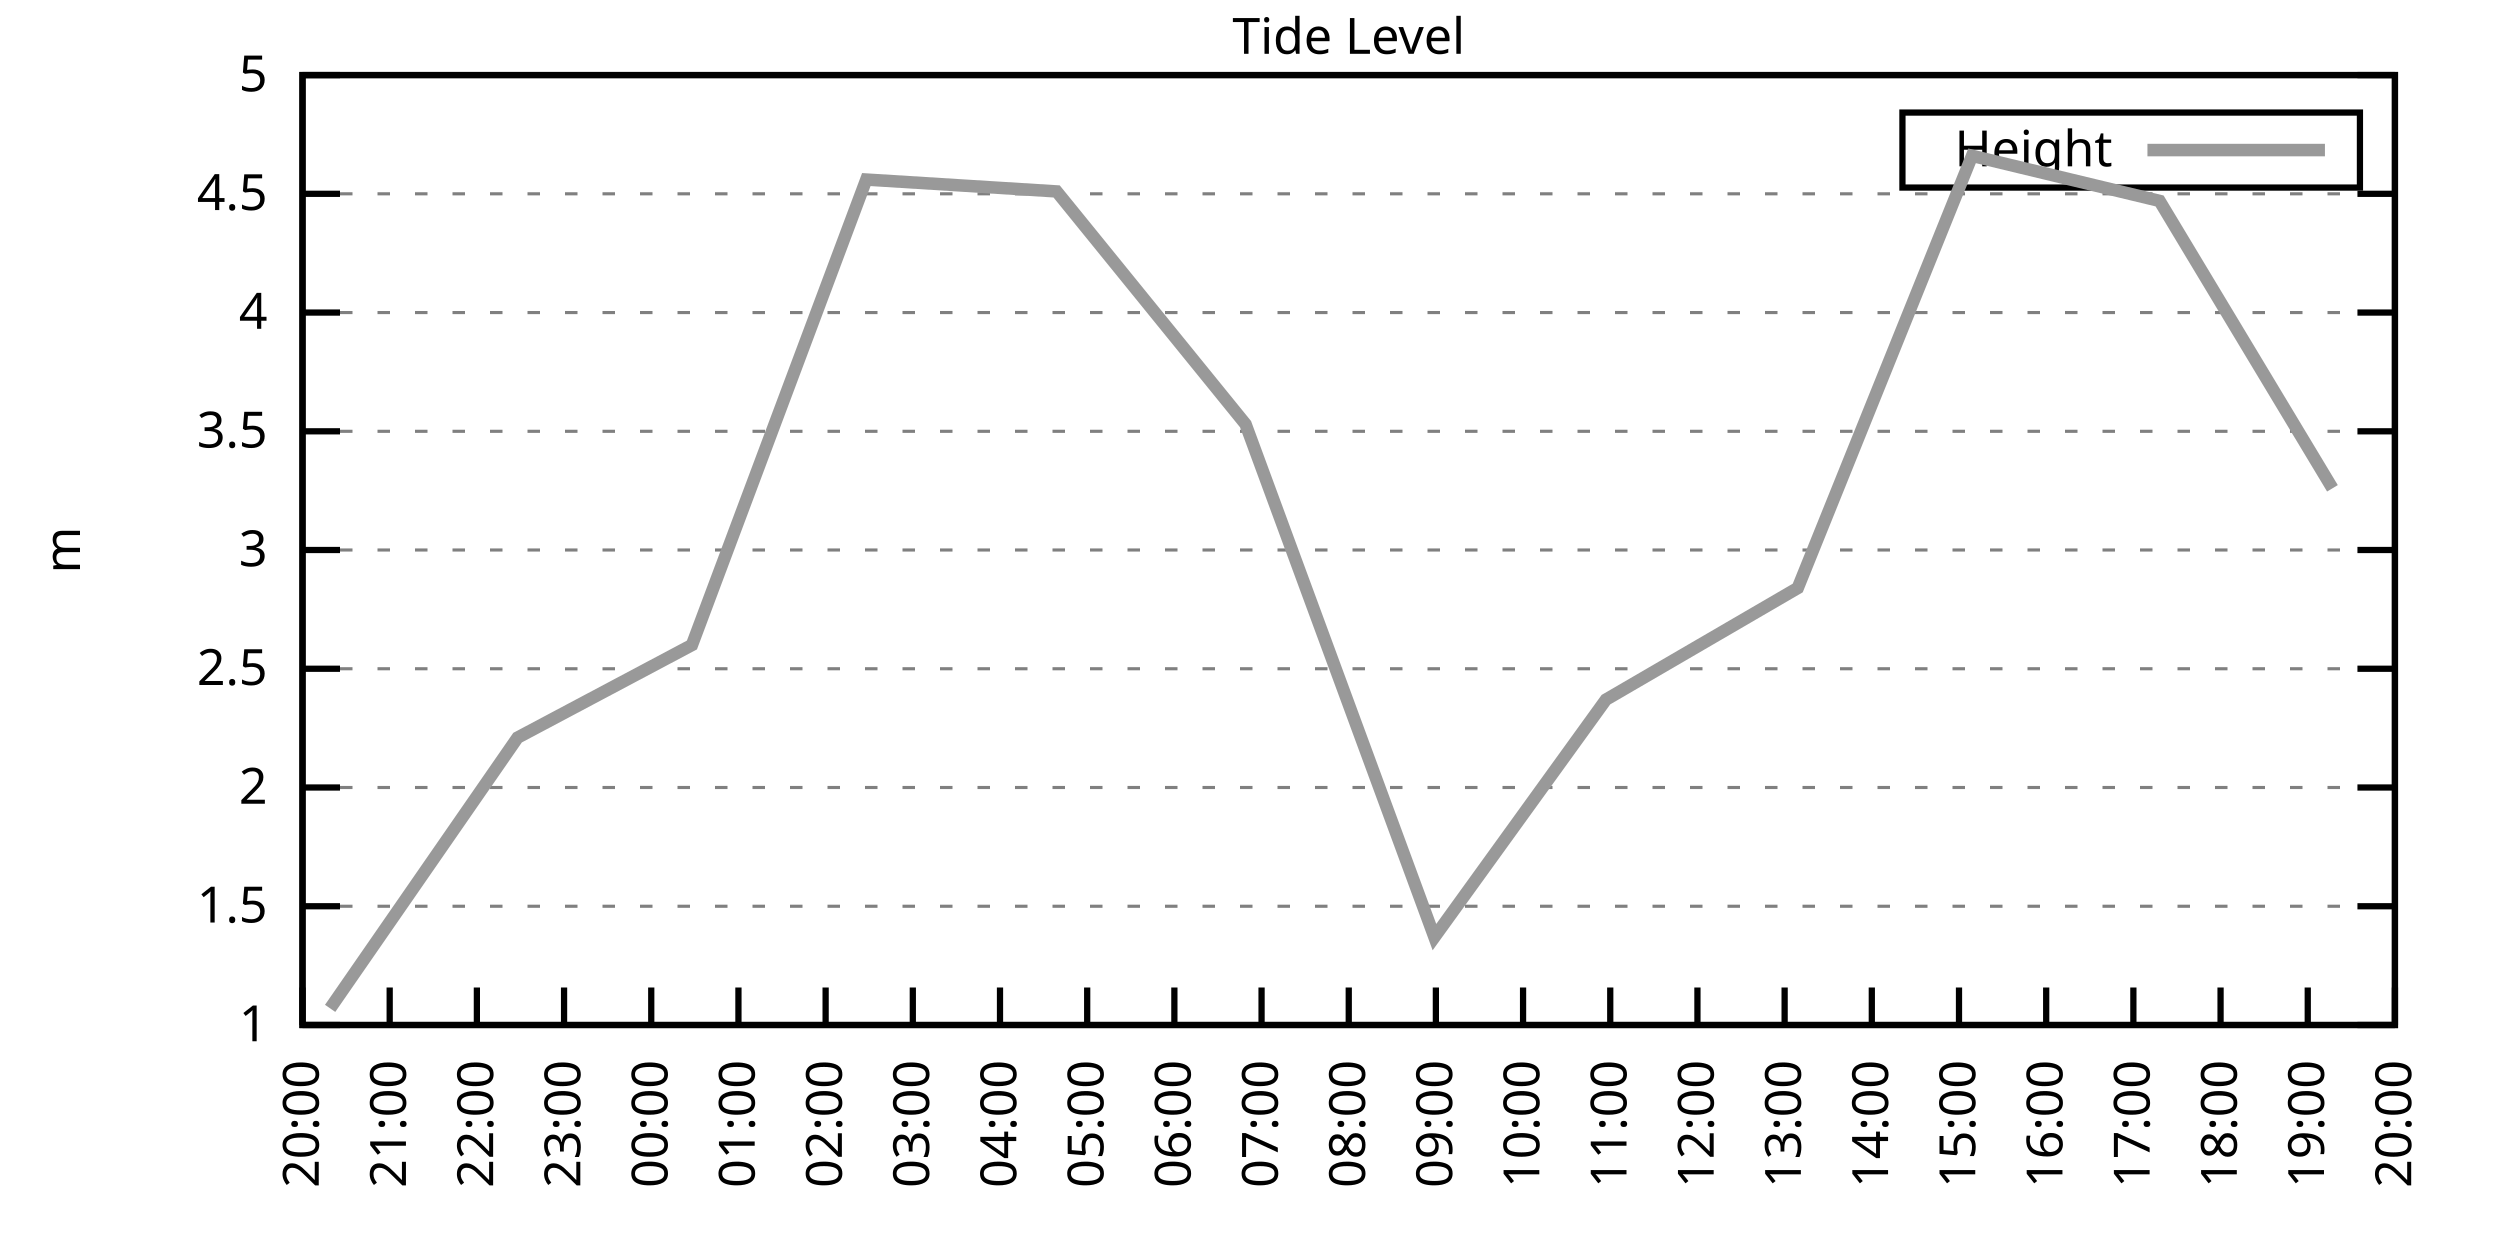
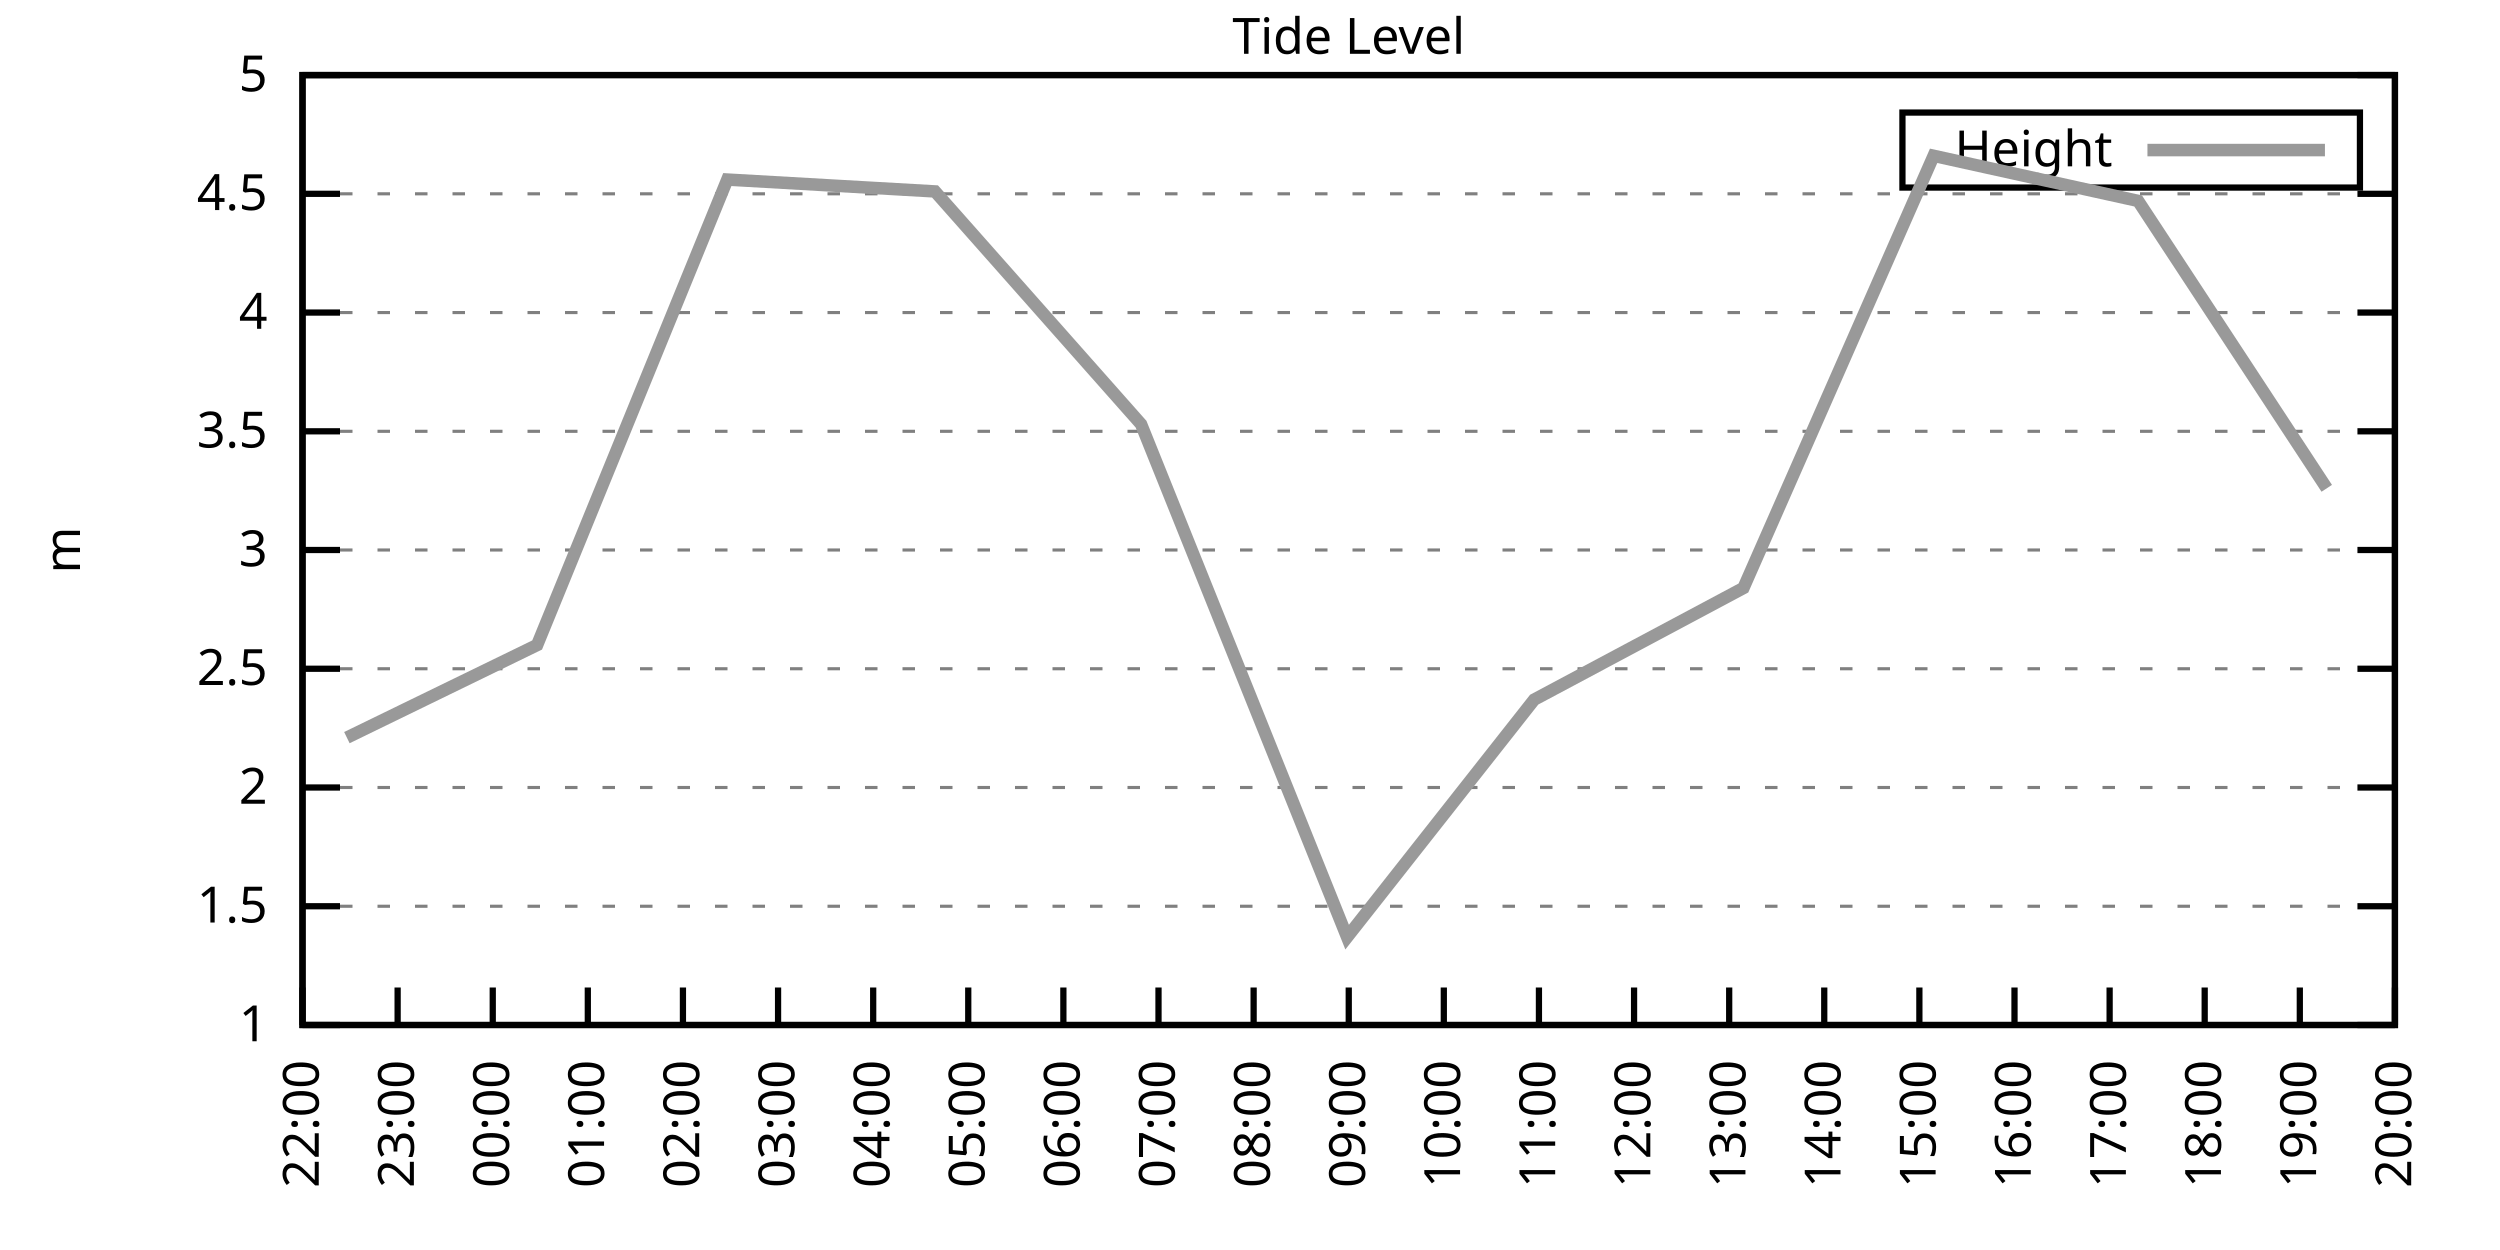
<svg xmlns="http://www.w3.org/2000/svg" xmlns:xlink="http://www.w3.org/1999/xlink" width="400" height="200" viewBox="0 0 400 200">
  <g id="gnuplot_canvas">
    <rect x="0" y="0" width="400" height="200" fill="none" />
    <defs>
      <circle id="gpDot" r="0.5" stroke-width="0.5" stroke="currentColor" />
      <path id="gpPt0" stroke-width="0.333" stroke="currentColor" d="M-1,0 h2 M0,-1 v2" />
      <path id="gpPt1" stroke-width="0.333" stroke="currentColor" d="M-1,-1 L1,1 M1,-1 L-1,1" />
      <path id="gpPt2" stroke-width="0.333" stroke="currentColor" d="M-1,0 L1,0 M0,-1 L0,1 M-1,-1 L1,1 M-1,1 L1,-1" />
      <rect id="gpPt3" stroke-width="0.333" stroke="currentColor" x="-1" y="-1" width="2" height="2" />
      <rect id="gpPt4" stroke-width="0.333" stroke="currentColor" fill="currentColor" x="-1" y="-1" width="2" height="2" />
      <circle id="gpPt5" stroke-width="0.333" stroke="currentColor" cx="0" cy="0" r="1" />
      <use xlink:href="#gpPt5" id="gpPt6" fill="currentColor" stroke="none" />
      <path id="gpPt7" stroke-width="0.333" stroke="currentColor" d="M0,-1.33 L-1.33,0.67 L1.33,0.67 z" />
      <use xlink:href="#gpPt7" id="gpPt8" fill="currentColor" stroke="none" />
      <use xlink:href="#gpPt7" id="gpPt9" stroke="currentColor" transform="rotate(180)" />
      <use xlink:href="#gpPt9" id="gpPt10" fill="currentColor" stroke="none" />
      <use xlink:href="#gpPt3" id="gpPt11" stroke="currentColor" transform="rotate(45)" />
      <use xlink:href="#gpPt11" id="gpPt12" fill="currentColor" stroke="none" />
      <path id="gpPt13" stroke-width="0.333" stroke="currentColor" d="M0,1.330 L1.265,0.411 L0.782,-1.067 L-0.782,-1.076 L-1.265,0.411 z" />
      <use xlink:href="#gpPt13" id="gpPt14" fill="currentColor" stroke="none" />
      <filter id="textbox" filterUnits="objectBoundingBox" x="0" y="0" height="1" width="1">
        <feFlood flood-color="white" flood-opacity="1" result="bgnd" />
        <feComposite in="SourceGraphic" in2="bgnd" operator="atop" />
      </filter>
      <filter id="greybox" filterUnits="objectBoundingBox" x="0" y="0" height="1" width="1">
        <feFlood flood-color="lightgrey" flood-opacity="1" result="grey" />
        <feComposite in="SourceGraphic" in2="grey" operator="atop" />
      </filter>
    </defs>
    <g fill="none" color="white" stroke="currentColor" stroke-width="1.00" stroke-linecap="butt" stroke-linejoin="miter">
</g>
    <g fill="none" color="black" stroke="currentColor" stroke-width="1.00" stroke-linecap="butt" stroke-linejoin="miter">
      <g stroke="none" shape-rendering="crispEdges">
        <polygon fill="rgb(255, 255, 255)" points="48.40,164.00 383.18,164.00 383.18,12.02 48.40,12.02 " />
      </g>
    </g>
    <g fill="none" color="black" stroke="currentColor" stroke-width="1.00" stroke-linecap="butt" stroke-linejoin="miter">
</g>
    <g fill="none" color="black" stroke="black" stroke-width="0.50" stroke-linecap="butt" stroke-linejoin="miter">
</g>
    <g fill="none" color="gray" stroke="currentColor" stroke-width="0.50" stroke-linecap="butt" stroke-linejoin="miter">
      <path stroke="gray" stroke-dasharray="2,4" class="gridline" d="M48.40,164.00 L383.19,164.00  " />
    </g>
    <g fill="none" color="gray" stroke="gray" stroke-width="1.00" stroke-linecap="butt" stroke-linejoin="miter">
</g>
    <g fill="none" color="black" stroke="currentColor" stroke-width="1.00" stroke-linecap="butt" stroke-linejoin="miter">
      <path stroke="black" d="M48.40,164.00 L54.40,164.00 M383.19,164.00 L377.19,164.00  " />
      <g transform="translate(42.80,166.60)" stroke="none" fill="black" font-family="Sans" font-size="8.00" text-anchor="end">
        <text>
          <tspan font-family="Sans"> 1</tspan>
        </text>
      </g>
    </g>
    <g fill="none" color="black" stroke="currentColor" stroke-width="1.00" stroke-linecap="butt" stroke-linejoin="miter">
</g>
    <g fill="none" color="black" stroke="black" stroke-width="0.50" stroke-linecap="butt" stroke-linejoin="miter">
</g>
    <g fill="none" color="gray" stroke="currentColor" stroke-width="0.50" stroke-linecap="butt" stroke-linejoin="miter">
      <path stroke="gray" stroke-dasharray="2,4" class="gridline" d="M48.40,145.00 L383.19,145.00  " />
    </g>
    <g fill="none" color="gray" stroke="gray" stroke-width="1.00" stroke-linecap="butt" stroke-linejoin="miter">
</g>
    <g fill="none" color="black" stroke="currentColor" stroke-width="1.00" stroke-linecap="butt" stroke-linejoin="miter">
      <path stroke="black" d="M48.40,145.00 L54.40,145.00 M383.19,145.00 L377.19,145.00  " />
      <g transform="translate(42.80,147.60)" stroke="none" fill="black" font-family="Sans" font-size="8.00" text-anchor="end">
        <text>
          <tspan font-family="Sans"> 1.5</tspan>
        </text>
      </g>
    </g>
    <g fill="none" color="black" stroke="currentColor" stroke-width="1.00" stroke-linecap="butt" stroke-linejoin="miter">
</g>
    <g fill="none" color="black" stroke="black" stroke-width="0.50" stroke-linecap="butt" stroke-linejoin="miter">
</g>
    <g fill="none" color="gray" stroke="currentColor" stroke-width="0.50" stroke-linecap="butt" stroke-linejoin="miter">
      <path stroke="gray" stroke-dasharray="2,4" class="gridline" d="M48.40,126.00 L383.19,126.00  " />
    </g>
    <g fill="none" color="gray" stroke="gray" stroke-width="1.00" stroke-linecap="butt" stroke-linejoin="miter">
</g>
    <g fill="none" color="black" stroke="currentColor" stroke-width="1.00" stroke-linecap="butt" stroke-linejoin="miter">
      <path stroke="black" d="M48.40,126.00 L54.40,126.00 M383.19,126.00 L377.19,126.00  " />
      <g transform="translate(42.80,128.60)" stroke="none" fill="black" font-family="Sans" font-size="8.00" text-anchor="end">
        <text>
          <tspan font-family="Sans"> 2</tspan>
        </text>
      </g>
    </g>
    <g fill="none" color="black" stroke="currentColor" stroke-width="1.00" stroke-linecap="butt" stroke-linejoin="miter">
</g>
    <g fill="none" color="black" stroke="black" stroke-width="0.50" stroke-linecap="butt" stroke-linejoin="miter">
</g>
    <g fill="none" color="gray" stroke="currentColor" stroke-width="0.50" stroke-linecap="butt" stroke-linejoin="miter">
      <path stroke="gray" stroke-dasharray="2,4" class="gridline" d="M48.40,107.00 L383.19,107.00  " />
    </g>
    <g fill="none" color="gray" stroke="gray" stroke-width="1.00" stroke-linecap="butt" stroke-linejoin="miter">
</g>
    <g fill="none" color="black" stroke="currentColor" stroke-width="1.00" stroke-linecap="butt" stroke-linejoin="miter">
      <path stroke="black" d="M48.40,107.00 L54.40,107.00 M383.19,107.00 L377.19,107.00  " />
      <g transform="translate(42.80,109.60)" stroke="none" fill="black" font-family="Sans" font-size="8.00" text-anchor="end">
        <text>
          <tspan font-family="Sans"> 2.5</tspan>
        </text>
      </g>
    </g>
    <g fill="none" color="black" stroke="currentColor" stroke-width="1.00" stroke-linecap="butt" stroke-linejoin="miter">
</g>
    <g fill="none" color="black" stroke="black" stroke-width="0.50" stroke-linecap="butt" stroke-linejoin="miter">
</g>
    <g fill="none" color="gray" stroke="currentColor" stroke-width="0.50" stroke-linecap="butt" stroke-linejoin="miter">
      <path stroke="gray" stroke-dasharray="2,4" class="gridline" d="M48.40,88.00 L383.19,88.00  " />
    </g>
    <g fill="none" color="gray" stroke="gray" stroke-width="1.00" stroke-linecap="butt" stroke-linejoin="miter">
</g>
    <g fill="none" color="black" stroke="currentColor" stroke-width="1.00" stroke-linecap="butt" stroke-linejoin="miter">
      <path stroke="black" d="M48.40,88.00 L54.40,88.00 M383.19,88.00 L377.19,88.00  " />
      <g transform="translate(42.80,90.60)" stroke="none" fill="black" font-family="Sans" font-size="8.00" text-anchor="end">
        <text>
          <tspan font-family="Sans"> 3</tspan>
        </text>
      </g>
    </g>
    <g fill="none" color="black" stroke="currentColor" stroke-width="1.00" stroke-linecap="butt" stroke-linejoin="miter">
</g>
    <g fill="none" color="black" stroke="black" stroke-width="0.50" stroke-linecap="butt" stroke-linejoin="miter">
</g>
    <g fill="none" color="gray" stroke="currentColor" stroke-width="0.50" stroke-linecap="butt" stroke-linejoin="miter">
      <path stroke="gray" stroke-dasharray="2,4" class="gridline" d="M48.40,69.01 L383.19,69.01  " />
    </g>
    <g fill="none" color="gray" stroke="gray" stroke-width="1.00" stroke-linecap="butt" stroke-linejoin="miter">
</g>
    <g fill="none" color="black" stroke="currentColor" stroke-width="1.00" stroke-linecap="butt" stroke-linejoin="miter">
      <path stroke="black" d="M48.40,69.01 L54.40,69.01 M383.19,69.01 L377.19,69.01  " />
      <g transform="translate(42.80,71.61)" stroke="none" fill="black" font-family="Sans" font-size="8.00" text-anchor="end">
        <text>
          <tspan font-family="Sans"> 3.5</tspan>
        </text>
      </g>
    </g>
    <g fill="none" color="black" stroke="currentColor" stroke-width="1.00" stroke-linecap="butt" stroke-linejoin="miter">
</g>
    <g fill="none" color="black" stroke="black" stroke-width="0.50" stroke-linecap="butt" stroke-linejoin="miter">
</g>
    <g fill="none" color="gray" stroke="currentColor" stroke-width="0.50" stroke-linecap="butt" stroke-linejoin="miter">
      <path stroke="gray" stroke-dasharray="2,4" class="gridline" d="M48.40,50.01 L383.19,50.01  " />
    </g>
    <g fill="none" color="gray" stroke="gray" stroke-width="1.00" stroke-linecap="butt" stroke-linejoin="miter">
</g>
    <g fill="none" color="black" stroke="currentColor" stroke-width="1.00" stroke-linecap="butt" stroke-linejoin="miter">
      <path stroke="black" d="M48.40,50.01 L54.40,50.01 M383.19,50.01 L377.19,50.01  " />
      <g transform="translate(42.80,52.61)" stroke="none" fill="black" font-family="Sans" font-size="8.00" text-anchor="end">
        <text>
          <tspan font-family="Sans"> 4</tspan>
        </text>
      </g>
    </g>
    <g fill="none" color="black" stroke="currentColor" stroke-width="1.00" stroke-linecap="butt" stroke-linejoin="miter">
</g>
    <g fill="none" color="black" stroke="black" stroke-width="0.50" stroke-linecap="butt" stroke-linejoin="miter">
</g>
    <g fill="none" color="gray" stroke="currentColor" stroke-width="0.50" stroke-linecap="butt" stroke-linejoin="miter">
      <path stroke="gray" stroke-dasharray="2,4" class="gridline" d="M48.40,31.01 L383.19,31.01  " />
    </g>
    <g fill="none" color="gray" stroke="gray" stroke-width="1.00" stroke-linecap="butt" stroke-linejoin="miter">
</g>
    <g fill="none" color="black" stroke="currentColor" stroke-width="1.00" stroke-linecap="butt" stroke-linejoin="miter">
      <path stroke="black" d="M48.40,31.01 L54.40,31.01 M383.19,31.01 L377.19,31.01  " />
      <g transform="translate(42.80,33.61)" stroke="none" fill="black" font-family="Sans" font-size="8.00" text-anchor="end">
        <text>
          <tspan font-family="Sans"> 4.5</tspan>
        </text>
      </g>
    </g>
    <g fill="none" color="black" stroke="currentColor" stroke-width="1.00" stroke-linecap="butt" stroke-linejoin="miter">
</g>
    <g fill="none" color="black" stroke="black" stroke-width="0.50" stroke-linecap="butt" stroke-linejoin="miter">
</g>
    <g fill="none" color="gray" stroke="currentColor" stroke-width="0.50" stroke-linecap="butt" stroke-linejoin="miter">
      <path stroke="gray" stroke-dasharray="2,4" class="gridline" d="M48.40,12.01 L383.19,12.01  " />
    </g>
    <g fill="none" color="gray" stroke="gray" stroke-width="1.00" stroke-linecap="butt" stroke-linejoin="miter">
</g>
    <g fill="none" color="black" stroke="currentColor" stroke-width="1.00" stroke-linecap="butt" stroke-linejoin="miter">
      <path stroke="black" d="M48.40,12.01 L54.40,12.01 M383.19,12.01 L377.19,12.01  " />
      <g transform="translate(42.80,14.61)" stroke="none" fill="black" font-family="Sans" font-size="8.00" text-anchor="end">
        <text>
          <tspan font-family="Sans"> 5</tspan>
        </text>
      </g>
    </g>
    <g fill="none" color="black" stroke="currentColor" stroke-width="1.00" stroke-linecap="butt" stroke-linejoin="miter">
      <path stroke="black" d="M48.40,164.00 L48.40,158.00  " />
      <g transform="translate(51.00,169.60) rotate(270.00)" stroke="none" fill="black" font-family="Sans" font-size="8.00" text-anchor="end">
        <text>
-           <tspan font-family="Sans">20:00</tspan>
-         </text>
-       </g>
-     </g>
-     <g fill="none" color="black" stroke="currentColor" stroke-width="1.00" stroke-linecap="butt" stroke-linejoin="miter">
-       <path stroke="black" d="M62.35,164.00 L62.35,158.00  " />
-       <g transform="translate(64.95,169.60) rotate(270.00)" stroke="none" fill="black" font-family="Sans" font-size="8.00" text-anchor="end">
-         <text>
-           <tspan font-family="Sans">21:00</tspan>
-         </text>
-       </g>
-     </g>
-     <g fill="none" color="black" stroke="currentColor" stroke-width="1.00" stroke-linecap="butt" stroke-linejoin="miter">
-       <path stroke="black" d="M76.30,164.00 L76.30,158.00  " />
-       <g transform="translate(78.90,169.60) rotate(270.00)" stroke="none" fill="black" font-family="Sans" font-size="8.00" text-anchor="end">
-         <text>
          <tspan font-family="Sans">22:00</tspan>
        </text>
      </g>
    </g>
    <g fill="none" color="black" stroke="currentColor" stroke-width="1.00" stroke-linecap="butt" stroke-linejoin="miter">
-       <path stroke="black" d="M90.25,164.00 L90.25,158.00  " />
-       <g transform="translate(92.85,169.60) rotate(270.00)" stroke="none" fill="black" font-family="Sans" font-size="8.00" text-anchor="end">
+       <path stroke="black" d="M63.62,164.00 L63.62,158.00  " />
+       <g transform="translate(66.22,169.60) rotate(270.00)" stroke="none" fill="black" font-family="Sans" font-size="8.00" text-anchor="end">
        <text>
          <tspan font-family="Sans">23:00</tspan>
        </text>
      </g>
    </g>
    <g fill="none" color="black" stroke="currentColor" stroke-width="1.00" stroke-linecap="butt" stroke-linejoin="miter">
-       <path stroke="black" d="M104.20,164.00 L104.20,158.00  " />
-       <g transform="translate(106.80,169.60) rotate(270.00)" stroke="none" fill="black" font-family="Sans" font-size="8.00" text-anchor="end">
+       <path stroke="black" d="M78.84,164.00 L78.84,158.00  " />
+       <g transform="translate(81.44,169.60) rotate(270.00)" stroke="none" fill="black" font-family="Sans" font-size="8.00" text-anchor="end">
        <text>
          <tspan font-family="Sans">00:00</tspan>
        </text>
      </g>
    </g>
    <g fill="none" color="black" stroke="currentColor" stroke-width="1.00" stroke-linecap="butt" stroke-linejoin="miter">
-       <path stroke="black" d="M118.15,164.00 L118.15,158.00  " />
-       <g transform="translate(120.75,169.60) rotate(270.00)" stroke="none" fill="black" font-family="Sans" font-size="8.00" text-anchor="end">
+       <path stroke="black" d="M94.05,164.00 L94.05,158.00  " />
+       <g transform="translate(96.65,169.60) rotate(270.00)" stroke="none" fill="black" font-family="Sans" font-size="8.00" text-anchor="end">
        <text>
          <tspan font-family="Sans">01:00</tspan>
        </text>
      </g>
    </g>
    <g fill="none" color="black" stroke="currentColor" stroke-width="1.00" stroke-linecap="butt" stroke-linejoin="miter">
-       <path stroke="black" d="M132.10,164.00 L132.10,158.00  " />
-       <g transform="translate(134.70,169.60) rotate(270.00)" stroke="none" fill="black" font-family="Sans" font-size="8.00" text-anchor="end">
+       <path stroke="black" d="M109.27,164.00 L109.27,158.00  " />
+       <g transform="translate(111.87,169.60) rotate(270.00)" stroke="none" fill="black" font-family="Sans" font-size="8.00" text-anchor="end">
        <text>
          <tspan font-family="Sans">02:00</tspan>
        </text>
      </g>
    </g>
    <g fill="none" color="black" stroke="currentColor" stroke-width="1.00" stroke-linecap="butt" stroke-linejoin="miter">
-       <path stroke="black" d="M146.05,164.00 L146.05,158.00  " />
-       <g transform="translate(148.65,169.60) rotate(270.00)" stroke="none" fill="black" font-family="Sans" font-size="8.00" text-anchor="end">
+       <path stroke="black" d="M124.49,164.00 L124.49,158.00  " />
+       <g transform="translate(127.09,169.60) rotate(270.00)" stroke="none" fill="black" font-family="Sans" font-size="8.00" text-anchor="end">
        <text>
          <tspan font-family="Sans">03:00</tspan>
        </text>
      </g>
    </g>
    <g fill="none" color="black" stroke="currentColor" stroke-width="1.00" stroke-linecap="butt" stroke-linejoin="miter">
-       <path stroke="black" d="M160.00,164.00 L160.00,158.00  " />
-       <g transform="translate(162.60,169.60) rotate(270.00)" stroke="none" fill="black" font-family="Sans" font-size="8.00" text-anchor="end">
+       <path stroke="black" d="M139.71,164.00 L139.71,158.00  " />
+       <g transform="translate(142.31,169.60) rotate(270.00)" stroke="none" fill="black" font-family="Sans" font-size="8.00" text-anchor="end">
        <text>
          <tspan font-family="Sans">04:00</tspan>
        </text>
      </g>
    </g>
    <g fill="none" color="black" stroke="currentColor" stroke-width="1.00" stroke-linecap="butt" stroke-linejoin="miter">
-       <path stroke="black" d="M173.95,164.00 L173.95,158.00  " />
-       <g transform="translate(176.55,169.60) rotate(270.00)" stroke="none" fill="black" font-family="Sans" font-size="8.00" text-anchor="end">
+       <path stroke="black" d="M154.92,164.00 L154.92,158.00  " />
+       <g transform="translate(157.52,169.60) rotate(270.00)" stroke="none" fill="black" font-family="Sans" font-size="8.00" text-anchor="end">
        <text>
          <tspan font-family="Sans">05:00</tspan>
        </text>
      </g>
    </g>
    <g fill="none" color="black" stroke="currentColor" stroke-width="1.00" stroke-linecap="butt" stroke-linejoin="miter">
-       <path stroke="black" d="M187.90,164.00 L187.90,158.00  " />
-       <g transform="translate(190.50,169.60) rotate(270.00)" stroke="none" fill="black" font-family="Sans" font-size="8.00" text-anchor="end">
+       <path stroke="black" d="M170.14,164.00 L170.14,158.00  " />
+       <g transform="translate(172.74,169.60) rotate(270.00)" stroke="none" fill="black" font-family="Sans" font-size="8.00" text-anchor="end">
        <text>
          <tspan font-family="Sans">06:00</tspan>
        </text>
      </g>
    </g>
    <g fill="none" color="black" stroke="currentColor" stroke-width="1.00" stroke-linecap="butt" stroke-linejoin="miter">
-       <path stroke="black" d="M201.85,164.00 L201.85,158.00  " />
-       <g transform="translate(204.45,169.60) rotate(270.00)" stroke="none" fill="black" font-family="Sans" font-size="8.00" text-anchor="end">
+       <path stroke="black" d="M185.36,164.00 L185.36,158.00  " />
+       <g transform="translate(187.96,169.60) rotate(270.00)" stroke="none" fill="black" font-family="Sans" font-size="8.00" text-anchor="end">
        <text>
          <tspan font-family="Sans">07:00</tspan>
+         </text>
+       </g>
+     </g>
+     <g fill="none" color="black" stroke="currentColor" stroke-width="1.00" stroke-linecap="butt" stroke-linejoin="miter">
+       <path stroke="black" d="M200.58,164.00 L200.58,158.00  " />
+       <g transform="translate(203.18,169.60) rotate(270.00)" stroke="none" fill="black" font-family="Sans" font-size="8.00" text-anchor="end">
+         <text>
+           <tspan font-family="Sans">08:00</tspan>
        </text>
      </g>
    </g>
    <g fill="none" color="black" stroke="currentColor" stroke-width="1.00" stroke-linecap="butt" stroke-linejoin="miter">
      <path stroke="black" d="M215.80,164.00 L215.80,158.00  " />
      <g transform="translate(218.40,169.60) rotate(270.00)" stroke="none" fill="black" font-family="Sans" font-size="8.00" text-anchor="end">
        <text>
-           <tspan font-family="Sans">08:00</tspan>
-         </text>
-       </g>
-     </g>
-     <g fill="none" color="black" stroke="currentColor" stroke-width="1.00" stroke-linecap="butt" stroke-linejoin="miter">
-       <path stroke="black" d="M229.74,164.00 L229.74,158.00  " />
-       <g transform="translate(232.34,169.60) rotate(270.00)" stroke="none" fill="black" font-family="Sans" font-size="8.00" text-anchor="end">
-         <text>
          <tspan font-family="Sans">09:00</tspan>
        </text>
      </g>
    </g>
    <g fill="none" color="black" stroke="currentColor" stroke-width="1.00" stroke-linecap="butt" stroke-linejoin="miter">
-       <path stroke="black" d="M243.69,164.00 L243.69,158.00  " />
-       <g transform="translate(246.29,169.60) rotate(270.00)" stroke="none" fill="black" font-family="Sans" font-size="8.00" text-anchor="end">
+       <path stroke="black" d="M231.01,164.00 L231.01,158.00  " />
+       <g transform="translate(233.61,169.60) rotate(270.00)" stroke="none" fill="black" font-family="Sans" font-size="8.00" text-anchor="end">
        <text>
          <tspan font-family="Sans">10:00</tspan>
        </text>
      </g>
    </g>
    <g fill="none" color="black" stroke="currentColor" stroke-width="1.00" stroke-linecap="butt" stroke-linejoin="miter">
-       <path stroke="black" d="M257.64,164.00 L257.64,158.00  " />
-       <g transform="translate(260.24,169.60) rotate(270.00)" stroke="none" fill="black" font-family="Sans" font-size="8.00" text-anchor="end">
+       <path stroke="black" d="M246.23,164.00 L246.23,158.00  " />
+       <g transform="translate(248.83,169.60) rotate(270.00)" stroke="none" fill="black" font-family="Sans" font-size="8.00" text-anchor="end">
        <text>
          <tspan font-family="Sans">11:00</tspan>
        </text>
      </g>
    </g>
    <g fill="none" color="black" stroke="currentColor" stroke-width="1.00" stroke-linecap="butt" stroke-linejoin="miter">
-       <path stroke="black" d="M271.59,164.00 L271.59,158.00  " />
-       <g transform="translate(274.19,169.60) rotate(270.00)" stroke="none" fill="black" font-family="Sans" font-size="8.00" text-anchor="end">
+       <path stroke="black" d="M261.45,164.00 L261.45,158.00  " />
+       <g transform="translate(264.05,169.60) rotate(270.00)" stroke="none" fill="black" font-family="Sans" font-size="8.00" text-anchor="end">
        <text>
          <tspan font-family="Sans">12:00</tspan>
        </text>
      </g>
    </g>
    <g fill="none" color="black" stroke="currentColor" stroke-width="1.00" stroke-linecap="butt" stroke-linejoin="miter">
-       <path stroke="black" d="M285.54,164.00 L285.54,158.00  " />
-       <g transform="translate(288.14,169.60) rotate(270.00)" stroke="none" fill="black" font-family="Sans" font-size="8.00" text-anchor="end">
+       <path stroke="black" d="M276.67,164.00 L276.67,158.00  " />
+       <g transform="translate(279.27,169.60) rotate(270.00)" stroke="none" fill="black" font-family="Sans" font-size="8.00" text-anchor="end">
        <text>
          <tspan font-family="Sans">13:00</tspan>
        </text>
      </g>
    </g>
    <g fill="none" color="black" stroke="currentColor" stroke-width="1.00" stroke-linecap="butt" stroke-linejoin="miter">
-       <path stroke="black" d="M299.49,164.00 L299.49,158.00  " />
-       <g transform="translate(302.09,169.60) rotate(270.00)" stroke="none" fill="black" font-family="Sans" font-size="8.00" text-anchor="end">
+       <path stroke="black" d="M291.88,164.00 L291.88,158.00  " />
+       <g transform="translate(294.48,169.60) rotate(270.00)" stroke="none" fill="black" font-family="Sans" font-size="8.00" text-anchor="end">
        <text>
          <tspan font-family="Sans">14:00</tspan>
        </text>
      </g>
    </g>
    <g fill="none" color="black" stroke="currentColor" stroke-width="1.00" stroke-linecap="butt" stroke-linejoin="miter">
-       <path stroke="black" d="M313.44,164.00 L313.44,158.00  " />
-       <g transform="translate(316.04,169.60) rotate(270.00)" stroke="none" fill="black" font-family="Sans" font-size="8.00" text-anchor="end">
+       <path stroke="black" d="M307.10,164.00 L307.10,158.00  " />
+       <g transform="translate(309.70,169.60) rotate(270.00)" stroke="none" fill="black" font-family="Sans" font-size="8.00" text-anchor="end">
        <text>
          <tspan font-family="Sans">15:00</tspan>
        </text>
      </g>
    </g>
    <g fill="none" color="black" stroke="currentColor" stroke-width="1.00" stroke-linecap="butt" stroke-linejoin="miter">
-       <path stroke="black" d="M327.39,164.00 L327.39,158.00  " />
-       <g transform="translate(329.99,169.60) rotate(270.00)" stroke="none" fill="black" font-family="Sans" font-size="8.00" text-anchor="end">
+       <path stroke="black" d="M322.32,164.00 L322.32,158.00  " />
+       <g transform="translate(324.92,169.60) rotate(270.00)" stroke="none" fill="black" font-family="Sans" font-size="8.00" text-anchor="end">
        <text>
          <tspan font-family="Sans">16:00</tspan>
        </text>
      </g>
    </g>
    <g fill="none" color="black" stroke="currentColor" stroke-width="1.00" stroke-linecap="butt" stroke-linejoin="miter">
-       <path stroke="black" d="M341.34,164.00 L341.34,158.00  " />
-       <g transform="translate(343.94,169.60) rotate(270.00)" stroke="none" fill="black" font-family="Sans" font-size="8.00" text-anchor="end">
+       <path stroke="black" d="M337.54,164.00 L337.54,158.00  " />
+       <g transform="translate(340.14,169.60) rotate(270.00)" stroke="none" fill="black" font-family="Sans" font-size="8.00" text-anchor="end">
        <text>
          <tspan font-family="Sans">17:00</tspan>
        </text>
      </g>
    </g>
    <g fill="none" color="black" stroke="currentColor" stroke-width="1.00" stroke-linecap="butt" stroke-linejoin="miter">
-       <path stroke="black" d="M355.29,164.00 L355.29,158.00  " />
-       <g transform="translate(357.89,169.60) rotate(270.00)" stroke="none" fill="black" font-family="Sans" font-size="8.00" text-anchor="end">
+       <path stroke="black" d="M352.75,164.00 L352.75,158.00  " />
+       <g transform="translate(355.35,169.60) rotate(270.00)" stroke="none" fill="black" font-family="Sans" font-size="8.00" text-anchor="end">
        <text>
          <tspan font-family="Sans">18:00</tspan>
        </text>
      </g>
    </g>
    <g fill="none" color="black" stroke="currentColor" stroke-width="1.00" stroke-linecap="butt" stroke-linejoin="miter">
-       <path stroke="black" d="M369.24,164.00 L369.24,158.00  " />
-       <g transform="translate(371.84,169.60) rotate(270.00)" stroke="none" fill="black" font-family="Sans" font-size="8.00" text-anchor="end">
+       <path stroke="black" d="M367.97,164.00 L367.97,158.00  " />
+       <g transform="translate(370.57,169.60) rotate(270.00)" stroke="none" fill="black" font-family="Sans" font-size="8.00" text-anchor="end">
        <text>
          <tspan font-family="Sans">19:00</tspan>
        </text>
      </g>
    </g>
    <g fill="none" color="black" stroke="currentColor" stroke-width="1.00" stroke-linecap="butt" stroke-linejoin="miter">
      <path stroke="black" d="M383.19,164.00 L383.19,158.00  " />
      <g transform="translate(385.79,169.60) rotate(270.00)" stroke="none" fill="black" font-family="Sans" font-size="8.00" text-anchor="end">
        <text>
          <tspan font-family="Sans">20:00</tspan>
        </text>
      </g>
    </g>
    <g fill="none" color="black" stroke="currentColor" stroke-width="1.00" stroke-linecap="butt" stroke-linejoin="miter">
</g>
    <g fill="none" color="black" stroke="currentColor" stroke-width="1.00" stroke-linecap="butt" stroke-linejoin="miter">
      <path stroke="black" d="M48.40,12.01 L48.40,164.00 L383.19,164.00 L383.19,12.01 L48.40,12.01 Z  " />
    </g>
    <g fill="none" color="black" stroke="currentColor" stroke-width="1.00" stroke-linecap="butt" stroke-linejoin="miter">
</g>
    <g fill="none" color="black" stroke="currentColor" stroke-width="1.00" stroke-linecap="butt" stroke-linejoin="miter">
      <path stroke="black" d="M304.39,30.01 L304.39,18.01 L377.59,18.01 L377.59,30.01 L304.39,30.01 Z  " />
    </g>
    <g id="Tide_level_plot_1">
      <g fill="none" color="white" stroke="black" stroke-width="2.00" stroke-linecap="butt" stroke-linejoin="miter">
</g>
      <g fill="none" color="black" stroke="currentColor" stroke-width="2.00" stroke-linecap="butt" stroke-linejoin="miter">
        <g transform="translate(337.99,26.61)" stroke="none" fill="black" font-family="Sans" font-size="8.00" text-anchor="end">
          <text>
            <tspan font-family="Sans">Height</tspan>
          </text>
        </g>
      </g>
      <g fill="none" color="black" stroke="currentColor" stroke-width="2.00" stroke-linecap="butt" stroke-linejoin="miter">
-         <path stroke="rgb(153, 153, 153)" d="M343.59,24.01 L371.99,24.01 M52.82,161.34 L82.81,118.02 L110.71,103.20 L138.61,28.73 L169.06,30.63 L199.29,67.87   L229.51,149.94 L256.95,111.94 L287.64,94.08 L315.53,24.93 L345.53,32.15 L373.19,78.13  " />
+         <path stroke="rgb(153, 153, 153)" d="M343.59,24.01 L371.99,24.01 M55.50,118.02 L85.94,103.20 L116.37,28.73 L149.60,30.63 L182.57,67.87 L215.54,149.94   L245.47,111.94 L278.95,94.08 L309.38,24.93 L342.10,32.15 L372.28,78.13  " />
      </g>
    </g>
    <g fill="none" color="black" stroke="currentColor" stroke-width="2.00" stroke-linecap="butt" stroke-linejoin="miter">
</g>
    <g fill="none" color="black" stroke="black" stroke-width="1.00" stroke-linecap="butt" stroke-linejoin="miter">
</g>
    <g fill="none" color="black" stroke="currentColor" stroke-width="1.00" stroke-linecap="butt" stroke-linejoin="miter">
      <path stroke="black" d="M48.40,12.01 L48.40,164.00 L383.19,164.00 L383.19,12.01 L48.40,12.01 Z  " />
      <g transform="translate(12.80,88.01) rotate(270.00)" stroke="none" fill="black" font-family="Sans" font-size="8.00" text-anchor="middle">
        <text>
          <tspan font-family="Sans">m</tspan>
        </text>
      </g>
    </g>
    <g fill="none" color="black" stroke="currentColor" stroke-width="1.00" stroke-linecap="butt" stroke-linejoin="miter">
</g>
    <g fill="none" color="black" stroke="currentColor" stroke-width="1.00" stroke-linecap="butt" stroke-linejoin="miter">
      <g transform="translate(215.79,8.61)" stroke="none" fill="black" font-family="Sans" font-size="8.00" text-anchor="middle">
        <text>
          <tspan font-family="Sans">Tide Level</tspan>
        </text>
      </g>
    </g>
    <g fill="none" color="black" stroke="currentColor" stroke-width="1.00" stroke-linecap="butt" stroke-linejoin="miter">
</g>
  </g>
</svg>
